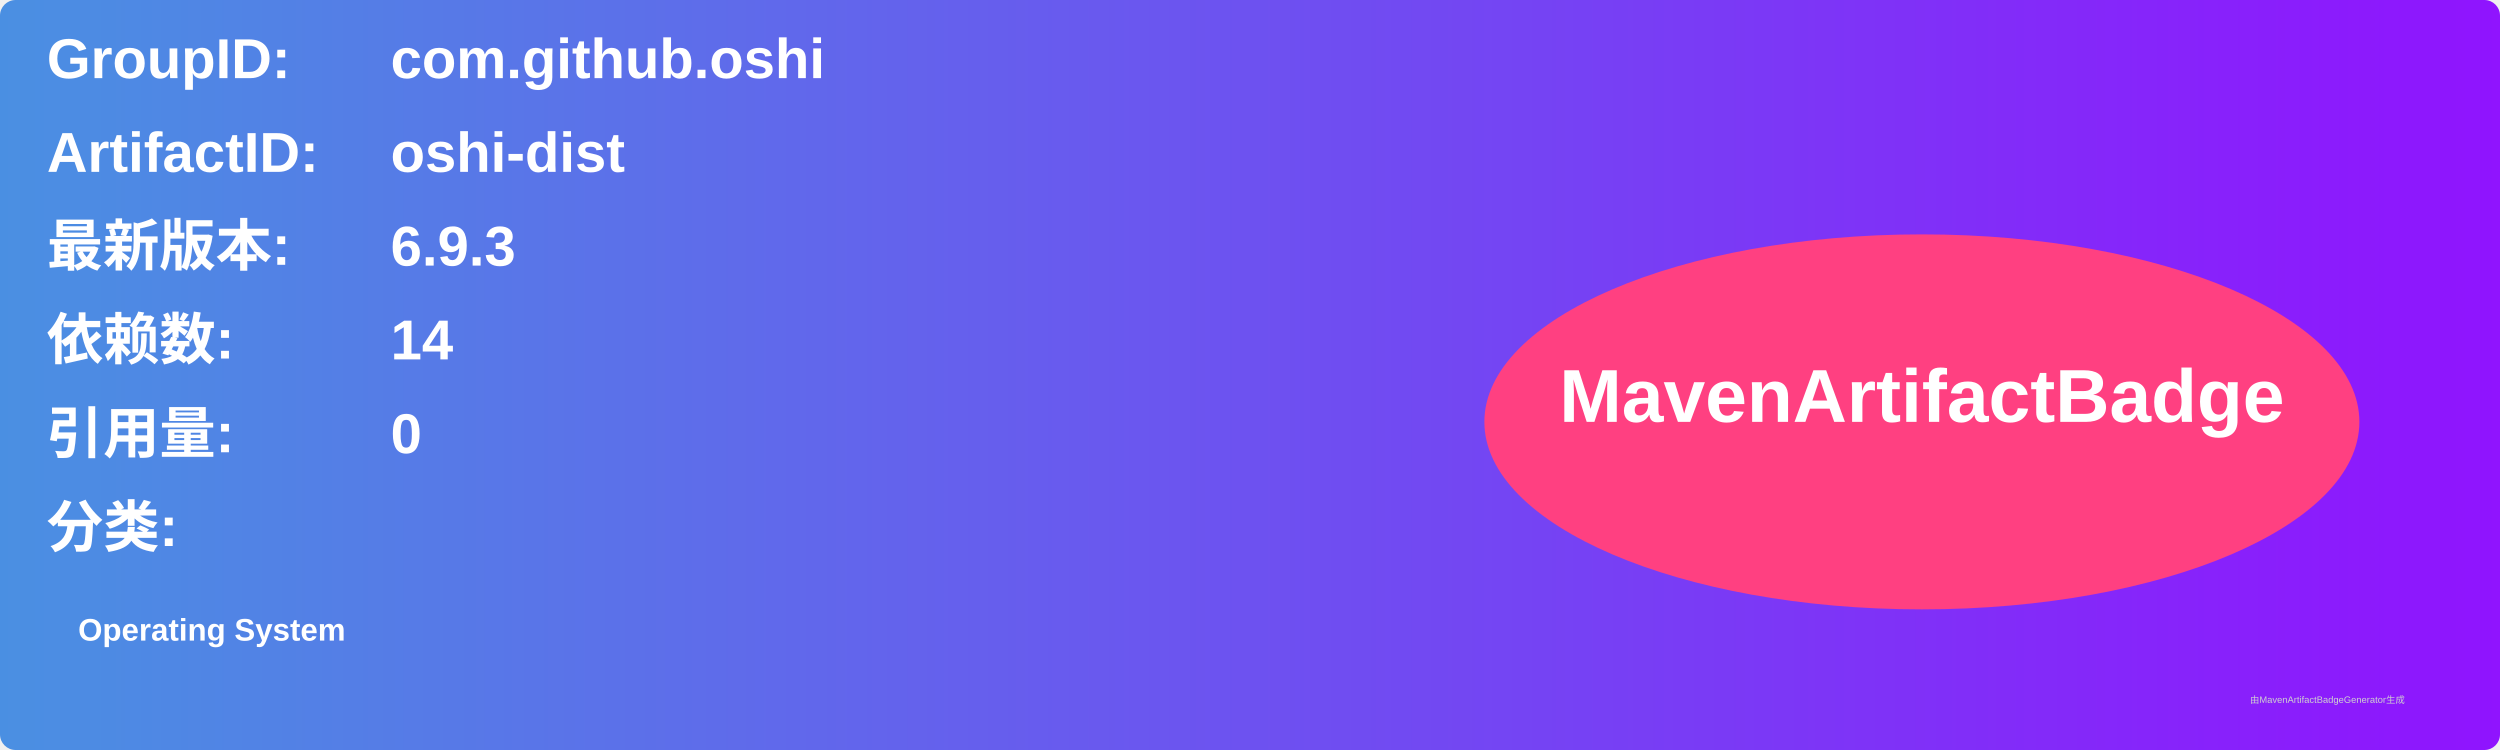
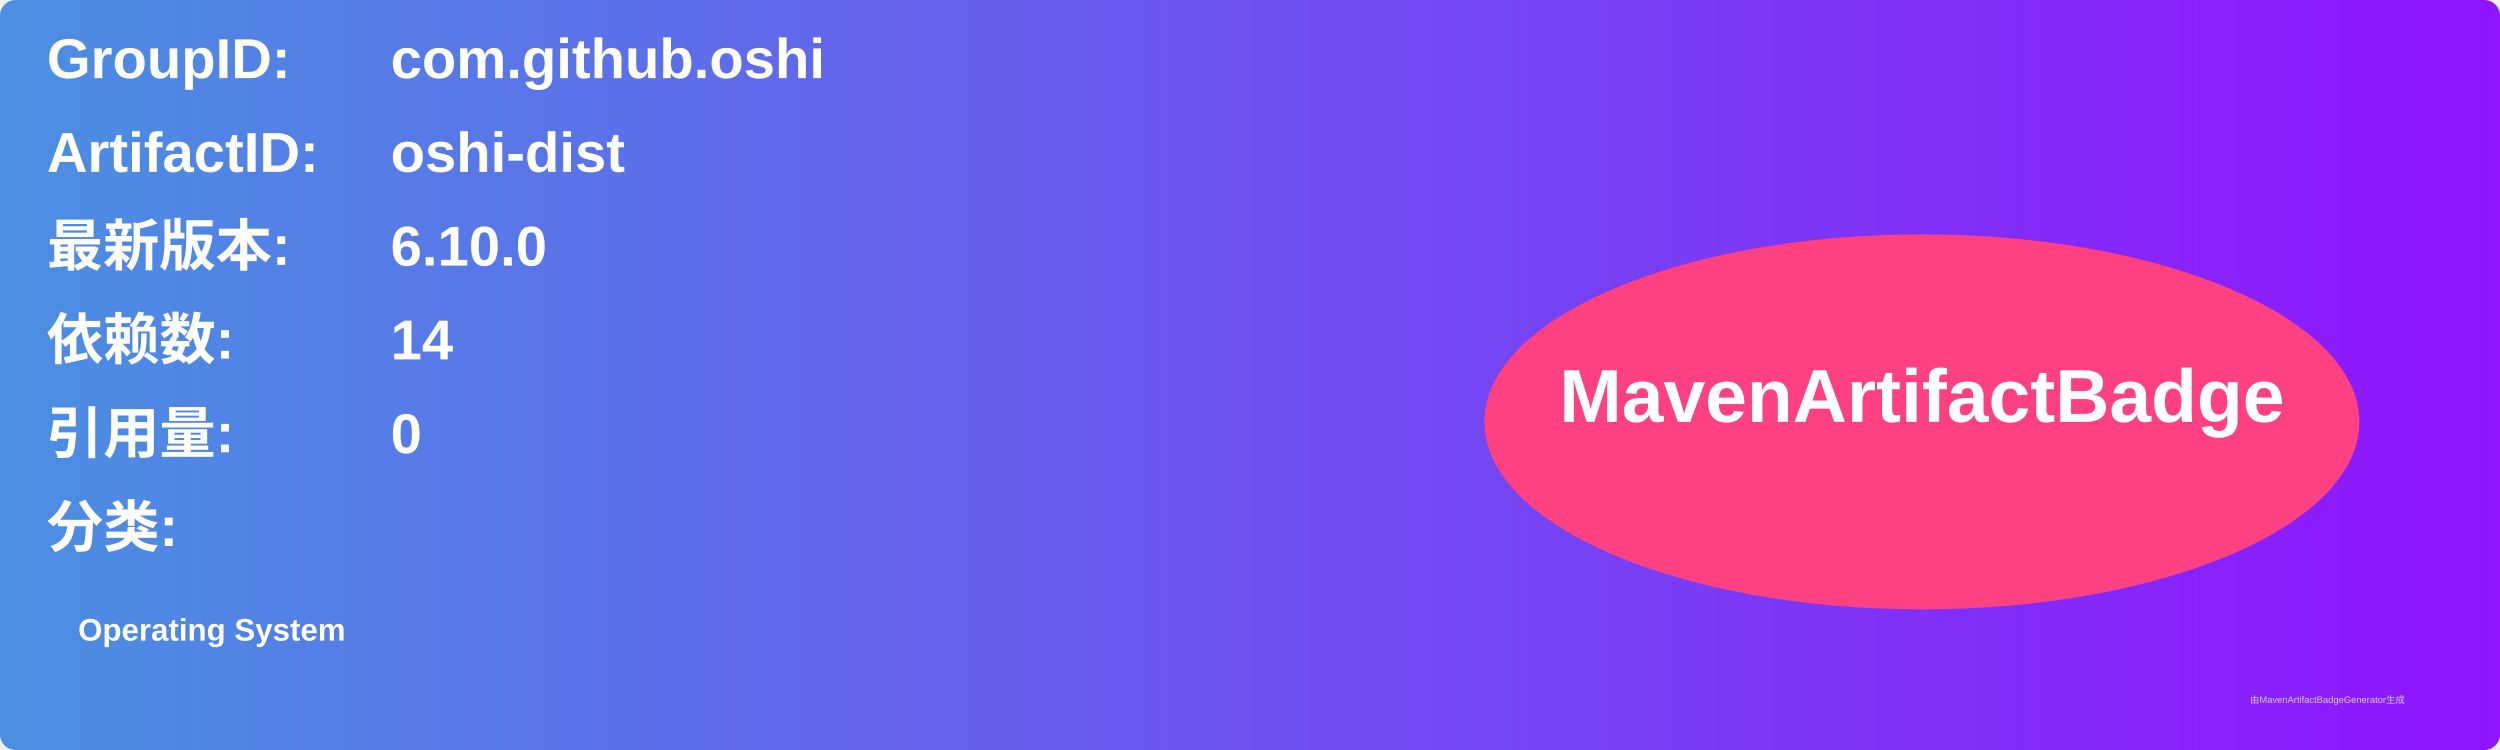
<svg xmlns="http://www.w3.org/2000/svg" width="800" height="240" viewBox="0 0 800 240">
  <linearGradient id="grad" x1="0%" y1="0%" x2="100%" y2="0%">
    <stop offset="0%" stop-color="#4a90e2" />
    <stop offset="100%" stop-color="#9013fe" />
  </linearGradient>
  <rect width="100%" height="100%" rx="5" ry="5" fill="url(#grad)" />
  <g transform="translate(15, 15)">
    <text x="0" y="10" font-family="Arial" font-size="18" fill="white" font-weight="bold" width="260">GroupID:</text>
    <text x="110" y="10" font-family="Arial" font-size="18" fill="white" font-weight="bold" width="460">com.github.oshi</text>
    <text x="0" y="40" font-family="Arial" font-size="18" fill="white" font-weight="bold" width="260">ArtifactID:</text>
    <text x="110" y="40" font-family="Arial" font-size="18" fill="white" font-weight="bold" width="460">oshi-dist</text>
    <text x="0" y="70" font-family="Arial" font-size="18" fill="white" font-weight="bold">最新版本:</text>
    <text x="110" y="70" font-family="Arial" font-size="18" fill="white" font-weight="bold">
-       <tspan font-weight="bold">6.9.3</tspan>
+       <tspan font-weight="bold">6.10.0</tspan>
    </text>
    <text x="0" y="100" font-family="Arial" font-size="18" fill="white" font-weight="bold">依赖数: </text>
    <text x="110" y="100" font-family="Arial" font-size="18" fill="white">
      <tspan font-weight="bold">14</tspan>
    </text>
    <text x="0" y="130" font-family="Arial" font-size="18" fill="white" font-weight="bold">引用量: </text>
    <text x="110" y="130" font-family="Arial" font-size="18" fill="white">
      <tspan font-weight="bold">0</tspan>
    </text>
    <text x="0" y="160" font-family="Arial" font-size="18" fill="white" font-weight="bold">分类:</text>
    <text x="10" y="190" font-family="Arial" font-size="10" fill="white">
      <tspan font-weight="bold">Operating System</tspan>
    </text>
    <ellipse cx="600" cy="120" rx="140" ry="60" fill="#ff4081" />
    <text x="600" y="120" text-anchor="middle" font-family="Arial" font-size="24" fill="white" font-weight="bold">MavenArtifactBadge</text>
  </g>
  <text x="720" y="225" font-family="Arial" font-size="3" fill="#d0d0d0">由MavenArtifactBadgeGenerator生成</text>
</svg>
